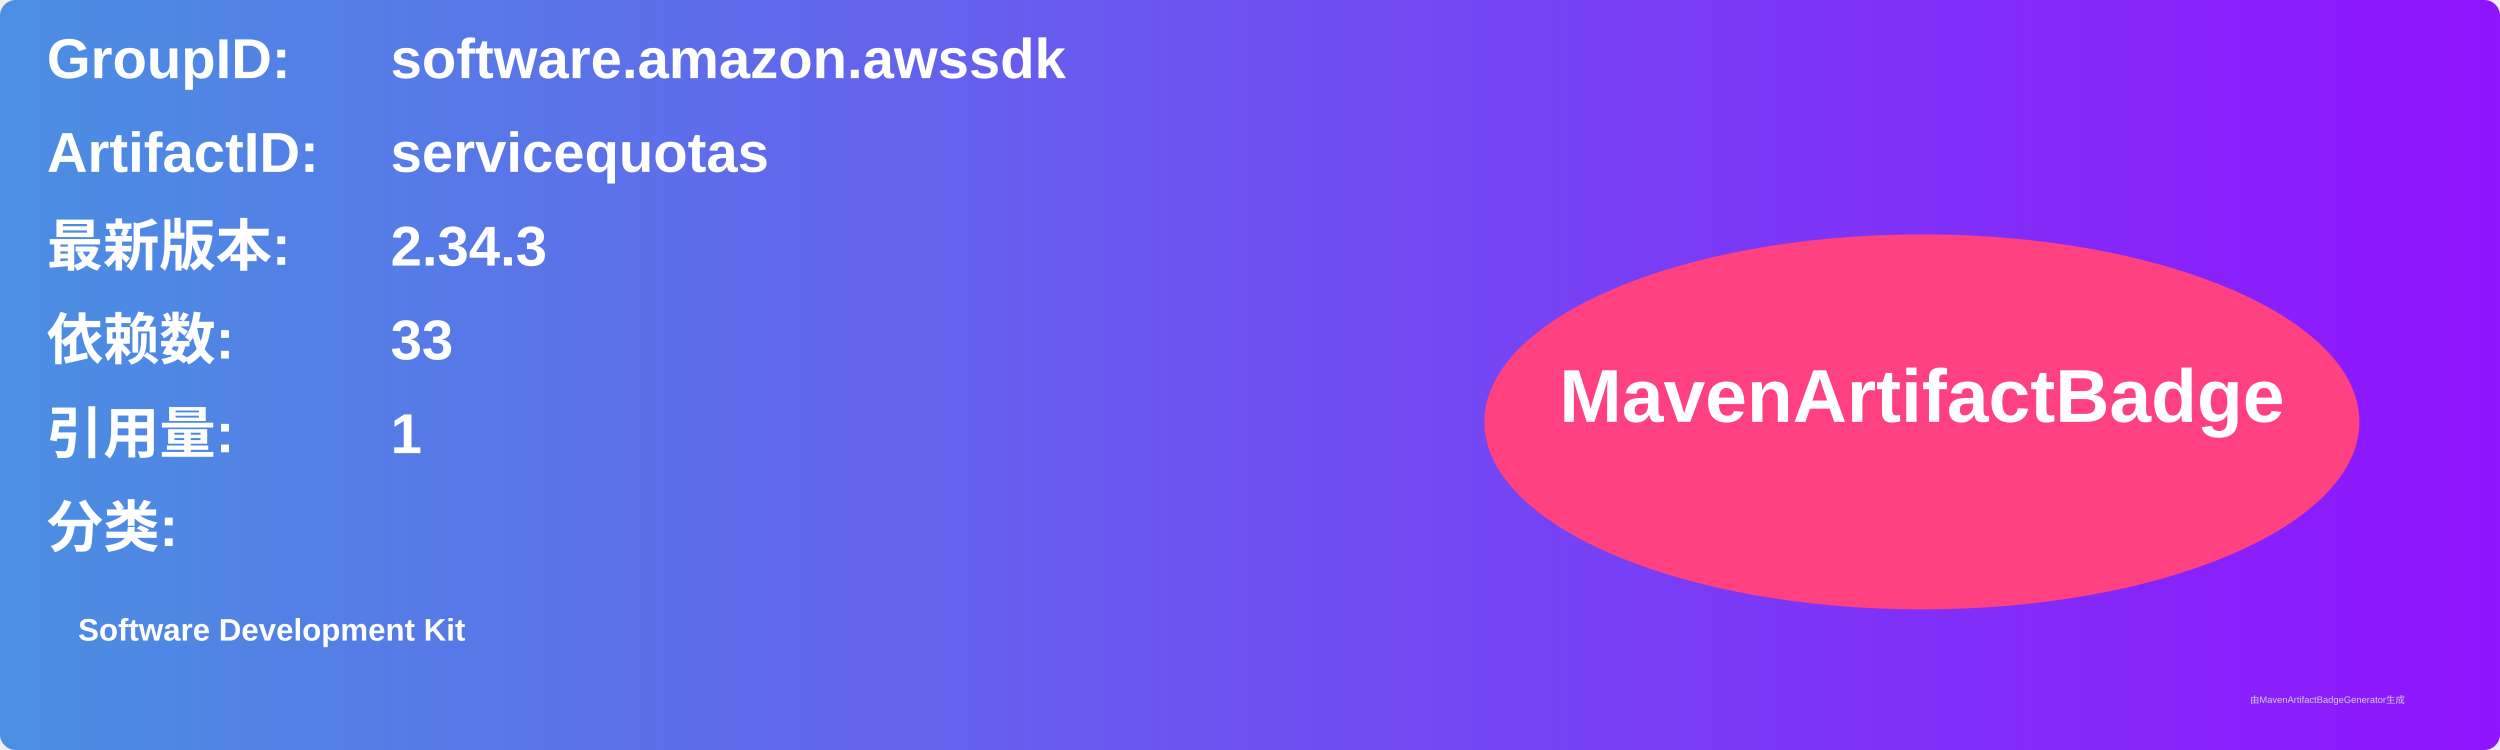
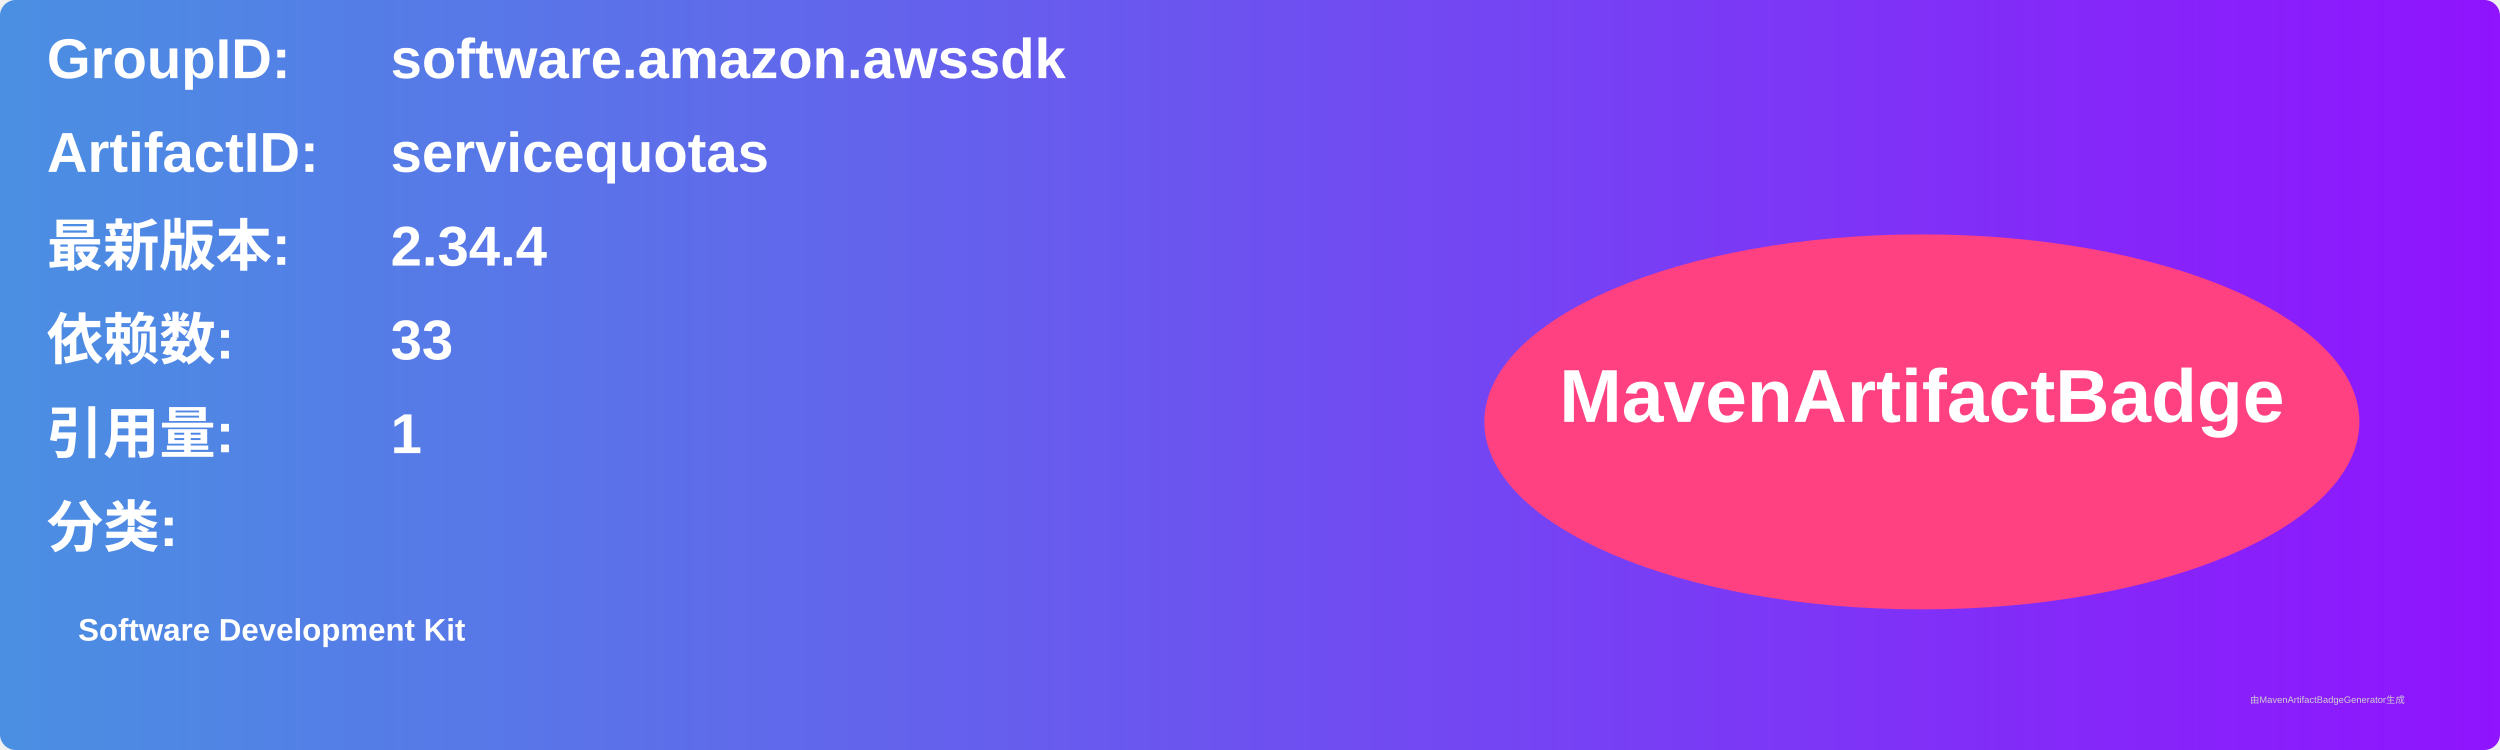
<svg xmlns="http://www.w3.org/2000/svg" width="800" height="240" viewBox="0 0 800 240">
  <linearGradient id="grad" x1="0%" y1="0%" x2="100%" y2="0%">
    <stop offset="0%" stop-color="#4a90e2" />
    <stop offset="100%" stop-color="#9013fe" />
  </linearGradient>
  <rect width="100%" height="100%" rx="5" ry="5" fill="url(#grad)" />
  <g transform="translate(15, 15)">
    <text x="0" y="10" font-family="Arial" font-size="18" fill="white" font-weight="bold" width="260">GroupID:</text>
    <text x="110" y="10" font-family="Arial" font-size="18" fill="white" font-weight="bold" width="460">software.amazon.awssdk</text>
    <text x="0" y="40" font-family="Arial" font-size="18" fill="white" font-weight="bold" width="260">ArtifactID:</text>
    <text x="110" y="40" font-family="Arial" font-size="18" fill="white" font-weight="bold" width="460">servicequotas</text>
    <text x="0" y="70" font-family="Arial" font-size="18" fill="white" font-weight="bold">最新版本:</text>
    <text x="110" y="70" font-family="Arial" font-size="18" fill="white" font-weight="bold">
-       <tspan font-weight="bold">2.34.3</tspan>
+       <tspan font-weight="bold">2.34.4</tspan>
    </text>
    <text x="0" y="100" font-family="Arial" font-size="18" fill="white" font-weight="bold">依赖数: </text>
    <text x="110" y="100" font-family="Arial" font-size="18" fill="white">
      <tspan font-weight="bold">33</tspan>
    </text>
    <text x="0" y="130" font-family="Arial" font-size="18" fill="white" font-weight="bold">引用量: </text>
    <text x="110" y="130" font-family="Arial" font-size="18" fill="white">
      <tspan font-weight="bold">1</tspan>
    </text>
    <text x="0" y="160" font-family="Arial" font-size="18" fill="white" font-weight="bold">分类:</text>
    <text x="10" y="190" font-family="Arial" font-size="10" fill="white">
      <tspan font-weight="bold">Software Development Kit</tspan>
    </text>
    <ellipse cx="600" cy="120" rx="140" ry="60" fill="#ff4081" />
    <text x="600" y="120" text-anchor="middle" font-family="Arial" font-size="24" fill="white" font-weight="bold">MavenArtifactBadge</text>
  </g>
  <text x="720" y="225" font-family="Arial" font-size="3" fill="#d0d0d0">由MavenArtifactBadgeGenerator生成</text>
</svg>
